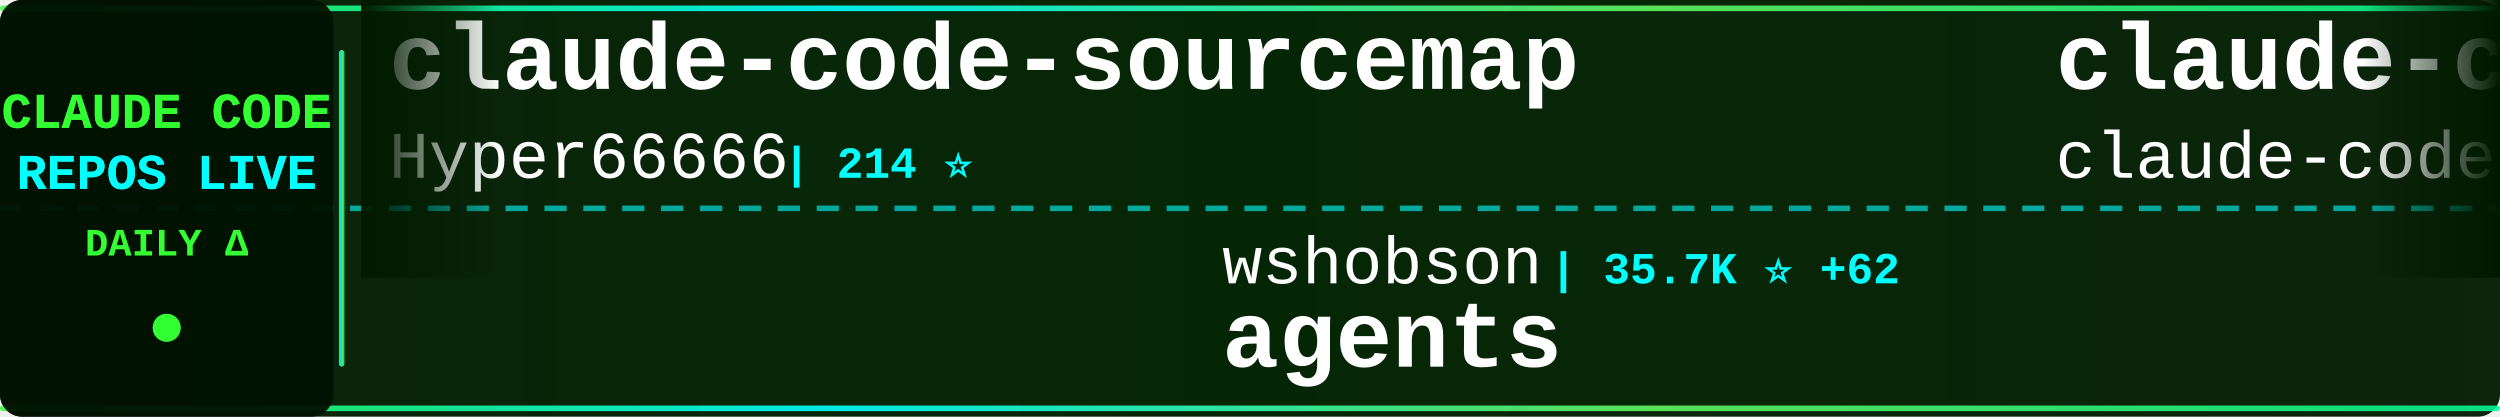
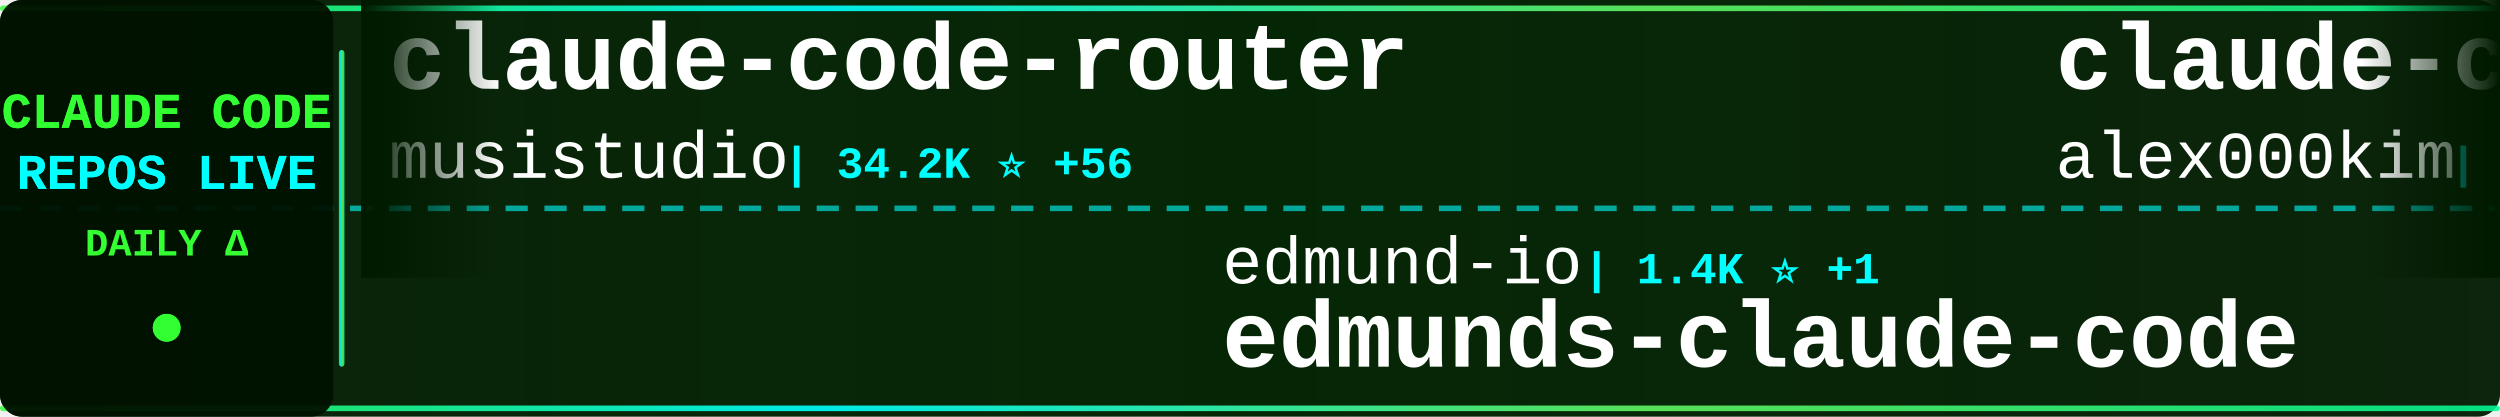
<svg xmlns="http://www.w3.org/2000/svg" width="900" height="150">
  <defs>
    <linearGradient id="tickerBg" x1="0%" y1="0%" x2="100%" y2="0%">
      <stop offset="0%" style="stop-color:#001a00;stop-opacity:0.95" />
      <stop offset="50%" style="stop-color:#002200;stop-opacity:0.98" />
      <stop offset="100%" style="stop-color:#001a00;stop-opacity:0.95" />
    </linearGradient>
    <linearGradient id="borderGrad" x1="0%" y1="0%" x2="100%" y2="0%">
      <stop offset="0%" style="stop-color:#33ff33;stop-opacity:0.85">
        <animate attributeName="stop-opacity" values="0.85;1;0.85" dur="2s" repeatCount="indefinite" />
      </stop>
      <stop offset="33%" style="stop-color:#00ffff;stop-opacity:0.9">
        <animate attributeName="stop-opacity" values="0.9;1;0.9" dur="2.2s" repeatCount="indefinite" />
      </stop>
      <stop offset="66%" style="stop-color:#66ff66;stop-opacity:0.85">
        <animate attributeName="stop-opacity" values="0.85;1;0.85" dur="1.8s" repeatCount="indefinite" />
      </stop>
      <stop offset="100%" style="stop-color:#00ff99;stop-opacity:0.85">
        <animate attributeName="stop-opacity" values="0.85;1;0.85" dur="2s" repeatCount="indefinite" />
      </stop>
    </linearGradient>
    <filter id="textGlow">
      <feGaussianBlur stdDeviation="0.1" result="coloredBlur" />
      <feMerge>
        <feMergeNode in="coloredBlur" />
        <feMergeNode in="SourceGraphic" />
      </feMerge>
    </filter>
    <filter id="metricGlow">
      <feGaussianBlur stdDeviation="0.2" result="coloredBlur" />
      <feMerge>
        <feMergeNode in="coloredBlur" />
        <feMergeNode in="SourceGraphic" />
      </feMerge>
    </filter>
    <linearGradient id="leftFade" x1="0%" y1="0%" x2="100%" y2="0%">
      <stop offset="0%" style="stop-color:#001a00;stop-opacity:1" />
      <stop offset="100%" style="stop-color:#001a00;stop-opacity:0" />
    </linearGradient>
    <linearGradient id="rightFade" x1="0%" y1="0%" x2="100%" y2="0%">
      <stop offset="0%" style="stop-color:#001a00;stop-opacity:0" />
      <stop offset="100%" style="stop-color:#001a00;stop-opacity:1" />
    </linearGradient>
  </defs>
  <rect width="900" height="150" fill="url(#tickerBg)" rx="8" />
  <rect x="0" y="2" width="900" height="2" fill="url(#borderGrad)" rx="1" />
  <rect x="0" y="146" width="900" height="2" fill="url(#borderGrad)" rx="1" />
  <line x1="0" y1="75" x2="900" y2="75" stroke="#00ffff" stroke-width="2" stroke-dasharray="8 6" opacity="0.6" />
  <rect x="0" y="0" width="120" height="150" fill="#001100" opacity="0.95" rx="8" />
  <text x="60" y="46" font-family="'Courier New', monospace" font-size="18" font-weight="bold" fill="#33ff33" text-anchor="middle" filter="url(#textGlow)">
    CLAUDE CODE
  </text>
  <text x="60" y="68" font-family="'Courier New', monospace" font-size="18" font-weight="bold" fill="#00ffff" text-anchor="middle" filter="url(#textGlow)">
    REPOS LIVE
  </text>
  <text x="60" y="92" font-family="'Courier New', monospace" font-size="14" font-weight="bold" fill="#33ff33" text-anchor="middle">
    DAILY Δ
  </text>
  <circle cx="60" cy="118" r="5" fill="#33ff33" filter="url(#metricGlow)">
    <animate attributeName="r" values="4;6;4" dur="1.5s" repeatCount="indefinite" />
    <animate attributeName="opacity" values="0.6;1;0.6" dur="1.5s" repeatCount="indefinite" />
  </circle>
  <rect x="122" y="18" width="2" height="114" fill="url(#borderGrad)" rx="1" />
  <clipPath id="tickerClip">
    <rect x="130" y="0" width="770" height="150" />
  </clipPath>
  <g clip-path="url(#tickerClip)">
    <g id="tickerItems">
      <animateTransform attributeName="transform" attributeType="XML" type="translate" from="0 0" to="-3000 0" dur="54s" repeatCount="indefinite" />
      <g transform="translate(0, 0)">
-         <text x="140" y="32" font-family="'Courier New', monospace" font-size="34" font-weight="bold" fill="#ffffff">claude-code-sourcemap</text>
-         <text x="140" y="64" font-family="'Courier New', monospace" font-size="24" font-weight="normal" fill="#ffffff" opacity="1.0">Hyper66666</text>
-         <text x="282" y="64" font-family="'Courier New', monospace" font-size="16" font-weight="bold" fill="#00ffff"> | 214 ⭐</text>
+         <text x="140" y="32" font-family="'Courier New', monospace" font-size="34" font-weight="bold" fill="#ffffff">claude-code-router</text>
+         <text x="140" y="64" font-family="'Courier New', monospace" font-size="24" font-weight="normal" fill="#ffffff" opacity="1.0">musistudio</text>
+         <text x="282" y="64" font-family="'Courier New', monospace" font-size="16" font-weight="bold" fill="#00ffff"> | 34.2K ⭐ +56</text>
      </g>
      <g transform="translate(300, 0)">
-         <text x="140" y="102" font-family="'Courier New', monospace" font-size="24" font-weight="normal" fill="#ffffff" opacity="1.0">wshobson</text>
-         <text x="258" y="102" font-family="'Courier New', monospace" font-size="16" font-weight="bold" fill="#00ffff"> | 35.7K ⭐ +62</text>
-         <text x="140" y="132" font-family="'Courier New', monospace" font-size="34" font-weight="bold" fill="#ffffff">agents</text>
+         <text x="140" y="102" font-family="'Courier New', monospace" font-size="24" font-weight="normal" fill="#ffffff" opacity="1.0">edmund-io</text>
+         <text x="270" y="102" font-family="'Courier New', monospace" font-size="16" font-weight="bold" fill="#00ffff"> | 1.4K ⭐ +1</text>
+         <text x="140" y="132" font-family="'Courier New', monospace" font-size="34" font-weight="bold" fill="#ffffff">edmunds-claude-code</text>
      </g>
      <g transform="translate(600, 0)">
        <text x="140" y="32" font-family="'Courier New', monospace" font-size="34" font-weight="bold" fill="#ffffff">claude-code</text>
-         <text x="140" y="64" font-family="'Courier New', monospace" font-size="24" font-weight="normal" fill="#ffffff" opacity="1.0">claude-code-best</text>
-         <text x="354" y="64" font-family="'Courier New', monospace" font-size="16" font-weight="bold" fill="#00ffff"> | 18.5K ⭐ +78</text>
+         <text x="140" y="64" font-family="'Courier New', monospace" font-size="24" font-weight="normal" fill="#ffffff" opacity="1.0">alex000kim</text>
+         <text x="282" y="64" font-family="'Courier New', monospace" font-size="16" font-weight="bold" fill="#00ffff"> | 227 ⭐</text>
      </g>
      <g transform="translate(900, 0)">
-         <text x="140" y="102" font-family="'Courier New', monospace" font-size="24" font-weight="normal" fill="#ffffff" opacity="1.0">Maciek-roboblog</text>
-         <text x="342" y="102" font-family="'Courier New', monospace" font-size="16" font-weight="bold" fill="#00ffff"> | 8.0K ⭐ +8</text>
-         <text x="140" y="132" font-family="'Courier New', monospace" font-size="34" font-weight="bold" fill="#ffffff">Claude-Code-Usage-Monito...</text>
+         <text x="140" y="102" font-family="'Courier New', monospace" font-size="24" font-weight="normal" fill="#ffffff" opacity="1.0">affaan-m</text>
+         <text x="258" y="102" font-family="'Courier New', monospace" font-size="16" font-weight="bold" fill="#00ffff"> | 187.6K ⭐ +580</text>
+         <text x="140" y="132" font-family="'Courier New', monospace" font-size="34" font-weight="bold" fill="#ffffff">ECC</text>
      </g>
      <g transform="translate(1200, 0)">
        <text x="140" y="32" font-family="'Courier New', monospace" font-size="34" font-weight="bold" fill="#ffffff">claude-code</text>
-         <text x="140" y="64" font-family="'Courier New', monospace" font-size="24" font-weight="normal" fill="#ffffff" opacity="1.0">anthropics</text>
-         <text x="282" y="64" font-family="'Courier New', monospace" font-size="16" font-weight="bold" fill="#00ffff"> | 125.1K ⭐ +306</text>
+         <text x="140" y="64" font-family="'Courier New', monospace" font-size="24" font-weight="normal" fill="#ffffff" opacity="1.0">lowcortisolprogrammer</text>
+         <text x="414" y="64" font-family="'Courier New', monospace" font-size="16" font-weight="bold" fill="#00ffff"> | 171 ⭐</text>
      </g>
      <g transform="translate(1500, 0)">
-         <text x="140" y="102" font-family="'Courier New', monospace" font-size="24" font-weight="normal" fill="#ffffff" opacity="1.0">SeemSeam</text>
-         <text x="258" y="102" font-family="'Courier New', monospace" font-size="16" font-weight="bold" fill="#00ffff"> | 2.7K ⭐ +16</text>
-         <text x="140" y="132" font-family="'Courier New', monospace" font-size="34" font-weight="bold" fill="#ffffff">claude_codex_bridge</text>
+         <text x="140" y="102" font-family="'Courier New', monospace" font-size="24" font-weight="normal" fill="#ffffff" opacity="1.0">anthropics</text>
+         <text x="282" y="102" font-family="'Courier New', monospace" font-size="16" font-weight="bold" fill="#00ffff"> | 7.7K ⭐ +11</text>
+         <text x="140" y="132" font-family="'Courier New', monospace" font-size="34" font-weight="bold" fill="#ffffff">claude-code-action</text>
      </g>
      <g transform="translate(1800, 0)">
-         <text x="140" y="32" font-family="'Courier New', monospace" font-size="34" font-weight="bold" fill="#ffffff">claude-code-my-workflow</text>
-         <text x="140" y="64" font-family="'Courier New', monospace" font-size="24" font-weight="normal" fill="#ffffff" opacity="1.0">pedrohcgs</text>
-         <text x="270" y="64" font-family="'Courier New', monospace" font-size="16" font-weight="bold" fill="#00ffff"> | 1.1K ⭐ +2</text>
+         <text x="140" y="32" font-family="'Courier New', monospace" font-size="34" font-weight="bold" fill="#ffffff">claude-code-webui</text>
+         <text x="140" y="64" font-family="'Courier New', monospace" font-size="24" font-weight="normal" fill="#ffffff" opacity="1.0">sugyan</text>
+         <text x="234" y="64" font-family="'Courier New', monospace" font-size="16" font-weight="bold" fill="#00ffff"> | 1.1K ⭐ +3</text>
      </g>
      <g transform="translate(2100, 0)">
-         <text x="140" y="102" font-family="'Courier New', monospace" font-size="24" font-weight="normal" fill="#ffffff" opacity="1.0">lorryjovens-hub</text>
-         <text x="342" y="102" font-family="'Courier New', monospace" font-size="16" font-weight="bold" fill="#00ffff"> | 1.6K ⭐ +1</text>
-         <text x="140" y="132" font-family="'Courier New', monospace" font-size="34" font-weight="bold" fill="#ffffff">claude-code-rust</text>
+         <text x="140" y="102" font-family="'Courier New', monospace" font-size="24" font-weight="normal" fill="#ffffff" opacity="1.0">Donchitos</text>
+         <text x="270" y="102" font-family="'Courier New', monospace" font-size="16" font-weight="bold" fill="#00ffff"> | 19.4K ⭐ +181</text>
+         <text x="140" y="132" font-family="'Courier New', monospace" font-size="34" font-weight="bold" fill="#ffffff">Claude-Code-Game-Studios</text>
      </g>
      <g transform="translate(2400, 0)">
-         <text x="140" y="32" font-family="'Courier New', monospace" font-size="34" font-weight="bold" fill="#ffffff">claude-code-source</text>
-         <text x="140" y="64" font-family="'Courier New', monospace" font-size="24" font-weight="normal" fill="#ffffff" opacity="1.0">JrCx7scC</text>
-         <text x="258" y="64" font-family="'Courier New', monospace" font-size="16" font-weight="bold" fill="#00ffff"> | 368 ⭐</text>
+         <text x="140" y="32" font-family="'Courier New', monospace" font-size="34" font-weight="bold" fill="#ffffff">agents</text>
+         <text x="140" y="64" font-family="'Courier New', monospace" font-size="24" font-weight="normal" fill="#ffffff" opacity="1.0">wshobson</text>
+         <text x="258" y="64" font-family="'Courier New', monospace" font-size="16" font-weight="bold" fill="#00ffff"> | 35.7K ⭐ +54</text>
      </g>
      <g transform="translate(2700, 0)">
-         <text x="140" y="102" font-family="'Courier New', monospace" font-size="24" font-weight="normal" fill="#ffffff" opacity="1.0">RichardAtCT</text>
-         <text x="294" y="102" font-family="'Courier New', monospace" font-size="16" font-weight="bold" fill="#00ffff"> | 2.6K ⭐ +4</text>
-         <text x="140" y="132" font-family="'Courier New', monospace" font-size="34" font-weight="bold" fill="#ffffff">claude-code-telegram</text>
+         <text x="140" y="102" font-family="'Courier New', monospace" font-size="24" font-weight="normal" fill="#ffffff" opacity="1.0">isboyjc</text>
+         <text x="246" y="102" font-family="'Courier New', monospace" font-size="16" font-weight="bold" fill="#00ffff"> | 156 ⭐</text>
+         <text x="140" y="132" font-family="'Courier New', monospace" font-size="34" font-weight="bold" fill="#ffffff">claude-code</text>
      </g>
      <g transform="translate(3000, 0)">
-         <text x="140" y="32" font-family="'Courier New', monospace" font-size="34" font-weight="bold" fill="#ffffff">claude-code-sourcemap</text>
-         <text x="140" y="64" font-family="'Courier New', monospace" font-size="24" font-weight="normal" fill="#ffffff" opacity="1.0">Hyper66666</text>
-         <text x="282" y="64" font-family="'Courier New', monospace" font-size="16" font-weight="bold" fill="#00ffff"> | 214 ⭐</text>
+         <text x="140" y="32" font-family="'Courier New', monospace" font-size="34" font-weight="bold" fill="#ffffff">claude-code-router</text>
+         <text x="140" y="64" font-family="'Courier New', monospace" font-size="24" font-weight="normal" fill="#ffffff" opacity="1.0">musistudio</text>
+         <text x="282" y="64" font-family="'Courier New', monospace" font-size="16" font-weight="bold" fill="#00ffff"> | 34.2K ⭐ +56</text>
      </g>
      <g transform="translate(3300, 0)">
-         <text x="140" y="102" font-family="'Courier New', monospace" font-size="24" font-weight="normal" fill="#ffffff" opacity="1.0">wshobson</text>
-         <text x="258" y="102" font-family="'Courier New', monospace" font-size="16" font-weight="bold" fill="#00ffff"> | 35.7K ⭐ +62</text>
-         <text x="140" y="132" font-family="'Courier New', monospace" font-size="34" font-weight="bold" fill="#ffffff">agents</text>
+         <text x="140" y="102" font-family="'Courier New', monospace" font-size="24" font-weight="normal" fill="#ffffff" opacity="1.0">edmund-io</text>
+         <text x="270" y="102" font-family="'Courier New', monospace" font-size="16" font-weight="bold" fill="#00ffff"> | 1.4K ⭐ +1</text>
+         <text x="140" y="132" font-family="'Courier New', monospace" font-size="34" font-weight="bold" fill="#ffffff">edmunds-claude-code</text>
      </g>
      <g transform="translate(3600, 0)">
        <text x="140" y="32" font-family="'Courier New', monospace" font-size="34" font-weight="bold" fill="#ffffff">claude-code</text>
-         <text x="140" y="64" font-family="'Courier New', monospace" font-size="24" font-weight="normal" fill="#ffffff" opacity="1.0">claude-code-best</text>
-         <text x="354" y="64" font-family="'Courier New', monospace" font-size="16" font-weight="bold" fill="#00ffff"> | 18.5K ⭐ +78</text>
+         <text x="140" y="64" font-family="'Courier New', monospace" font-size="24" font-weight="normal" fill="#ffffff" opacity="1.0">alex000kim</text>
+         <text x="282" y="64" font-family="'Courier New', monospace" font-size="16" font-weight="bold" fill="#00ffff"> | 227 ⭐</text>
      </g>
      <g transform="translate(3900, 0)">
-         <text x="140" y="102" font-family="'Courier New', monospace" font-size="24" font-weight="normal" fill="#ffffff" opacity="1.0">Maciek-roboblog</text>
-         <text x="342" y="102" font-family="'Courier New', monospace" font-size="16" font-weight="bold" fill="#00ffff"> | 8.0K ⭐ +8</text>
-         <text x="140" y="132" font-family="'Courier New', monospace" font-size="34" font-weight="bold" fill="#ffffff">Claude-Code-Usage-Monito...</text>
+         <text x="140" y="102" font-family="'Courier New', monospace" font-size="24" font-weight="normal" fill="#ffffff" opacity="1.0">affaan-m</text>
+         <text x="258" y="102" font-family="'Courier New', monospace" font-size="16" font-weight="bold" fill="#00ffff"> | 187.6K ⭐ +580</text>
+         <text x="140" y="132" font-family="'Courier New', monospace" font-size="34" font-weight="bold" fill="#ffffff">ECC</text>
      </g>
    </g>
  </g>
  <rect x="130" y="0" width="50" height="100" fill="url(#leftFade)" />
  <rect x="850" y="0" width="50" height="100" fill="url(#rightFade)" />
</svg>
